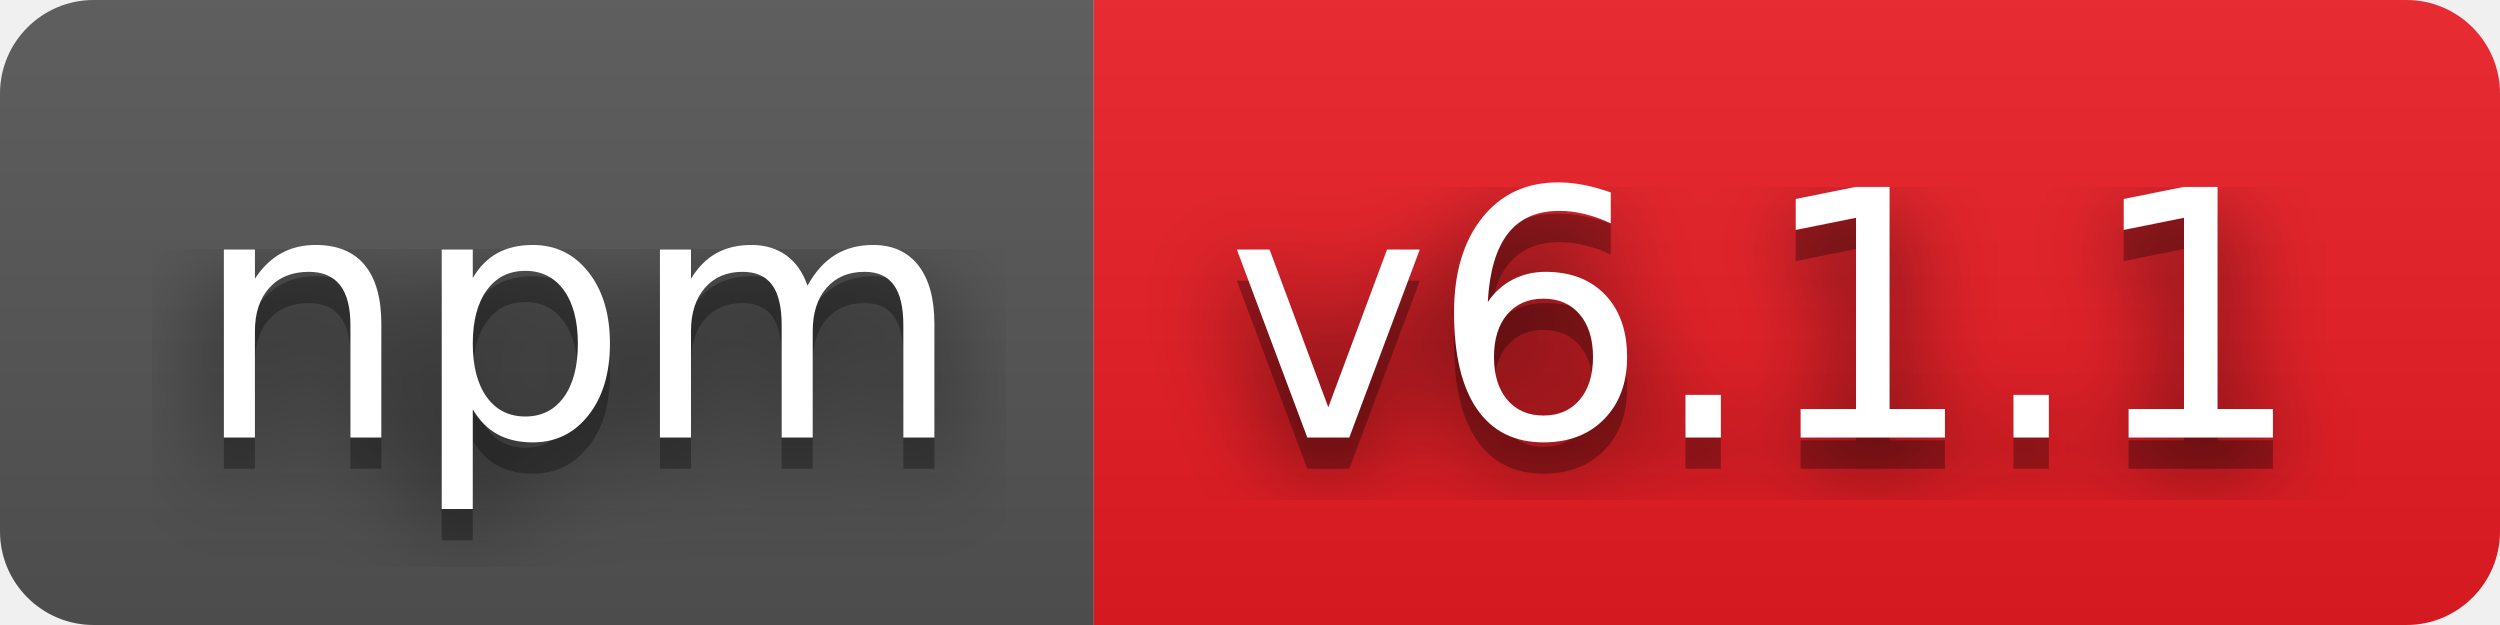
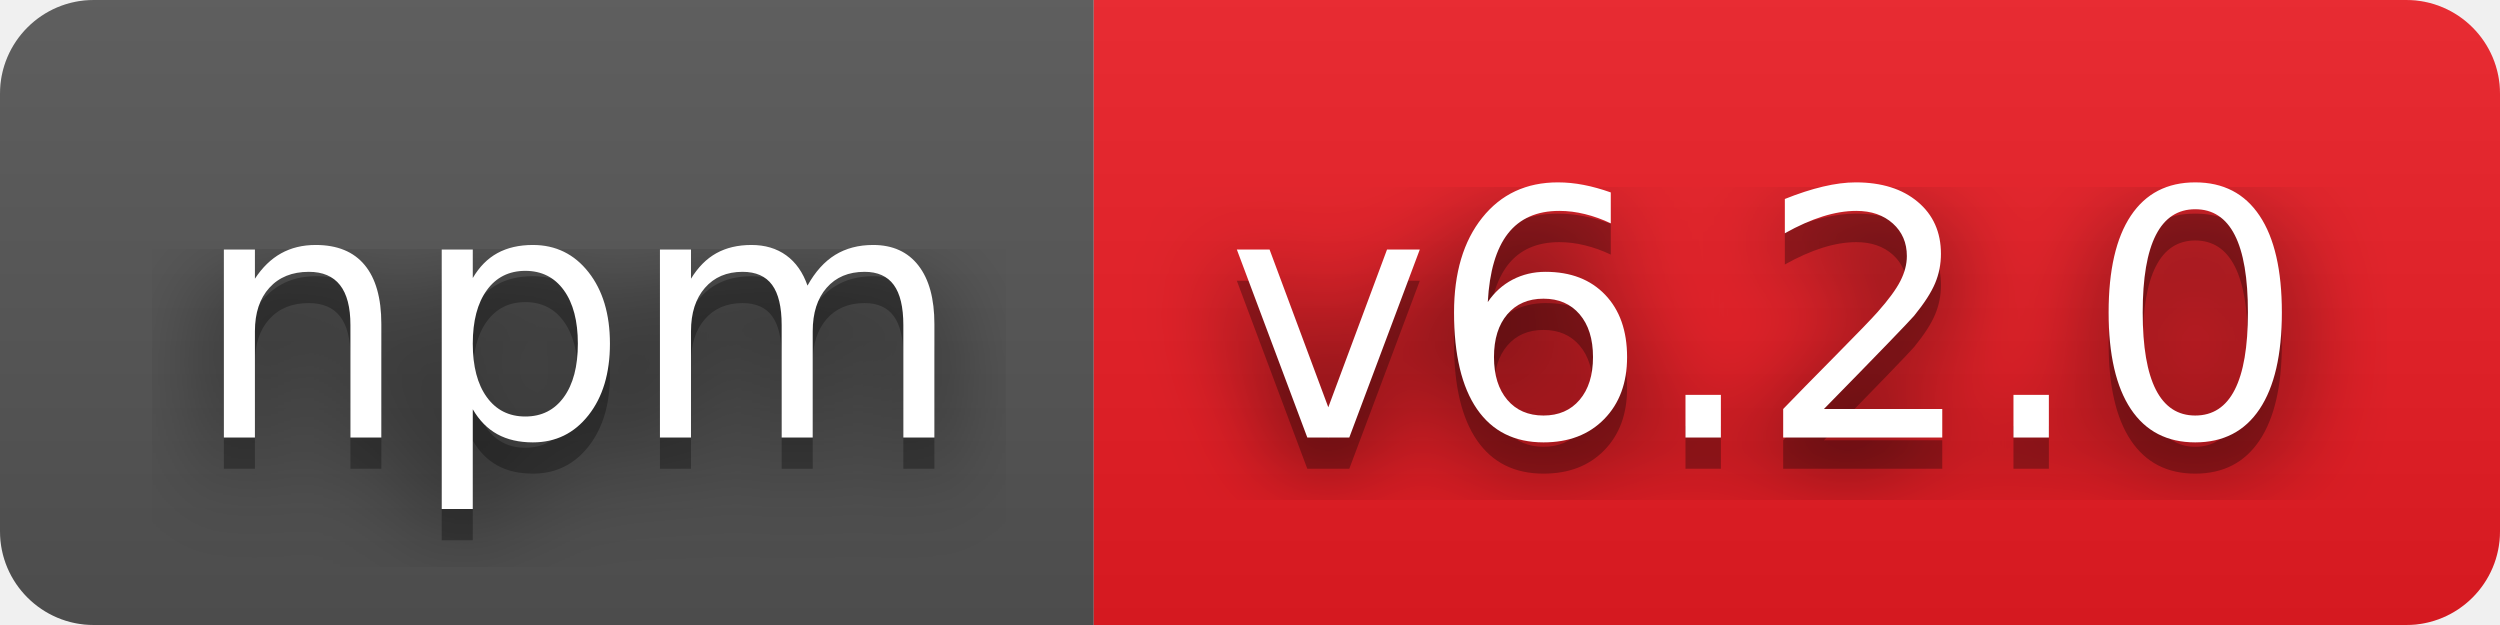
- <svg xmlns="http://www.w3.org/2000/svg" width="80" height="20" role="img" aria-label="npm: v6.1.1">
+ <svg xmlns="http://www.w3.org/2000/svg" width="80" height="20" role="img" aria-label="npm: v6.2.0">
  <filter id="blur">
    <feGaussianBlur stdDeviation="16" />
  </filter>
  <linearGradient id="s" x2="0" y2="100%">
    <stop offset="0" stop-color="#bbb" stop-opacity=".1" />
    <stop offset="1" stop-opacity=".1" />
  </linearGradient>
  <clipPath id="r">
    <rect width="80" height="20" rx="3" />
  </clipPath>
  <g clip-path="url(#r)">
    <rect width="35" height="20" fill="#555" />
    <rect x="35" width="45" height="20" fill="#ed1c24" />
    <rect width="80" height="20" fill="url(#s)" />
  </g>
  <g fill="#fff" text-anchor="middle" font-family="Verdana,Geneva,DejaVu Sans,sans-serif" text-rendering="geometricPrecision" font-size="110">
    <g transform="scale(.1)">
      <g aria-hidden="true" fill="#010101">
        <text x="185" y="150" fill-opacity=".8" filter="url(#blur)" textLength="250">npm</text>
        <text x="185" y="150" fill-opacity=".3" textLength="250">npm</text>
      </g>
      <text x="185" y="140" textLength="250">npm</text>
    </g>
    <g transform="scale(.1)">
      <g aria-hidden="true" fill="#010101">
-         <text x="565" y="150" fill-opacity=".8" filter="url(#blur)" textLength="350">v6.1.1</text>
-         <text x="565" y="150" fill-opacity=".3" textLength="350">v6.1.1</text>
+         <text x="565" y="150" fill-opacity=".8" filter="url(#blur)" textLength="350">v6.2.0</text>
+         <text x="565" y="150" fill-opacity=".3" textLength="350">v6.2.0</text>
      </g>
-       <text x="565" y="140" textLength="350">v6.1.1</text>
+       <text x="565" y="140" textLength="350">v6.2.0</text>
    </g>
  </g>
</svg>
